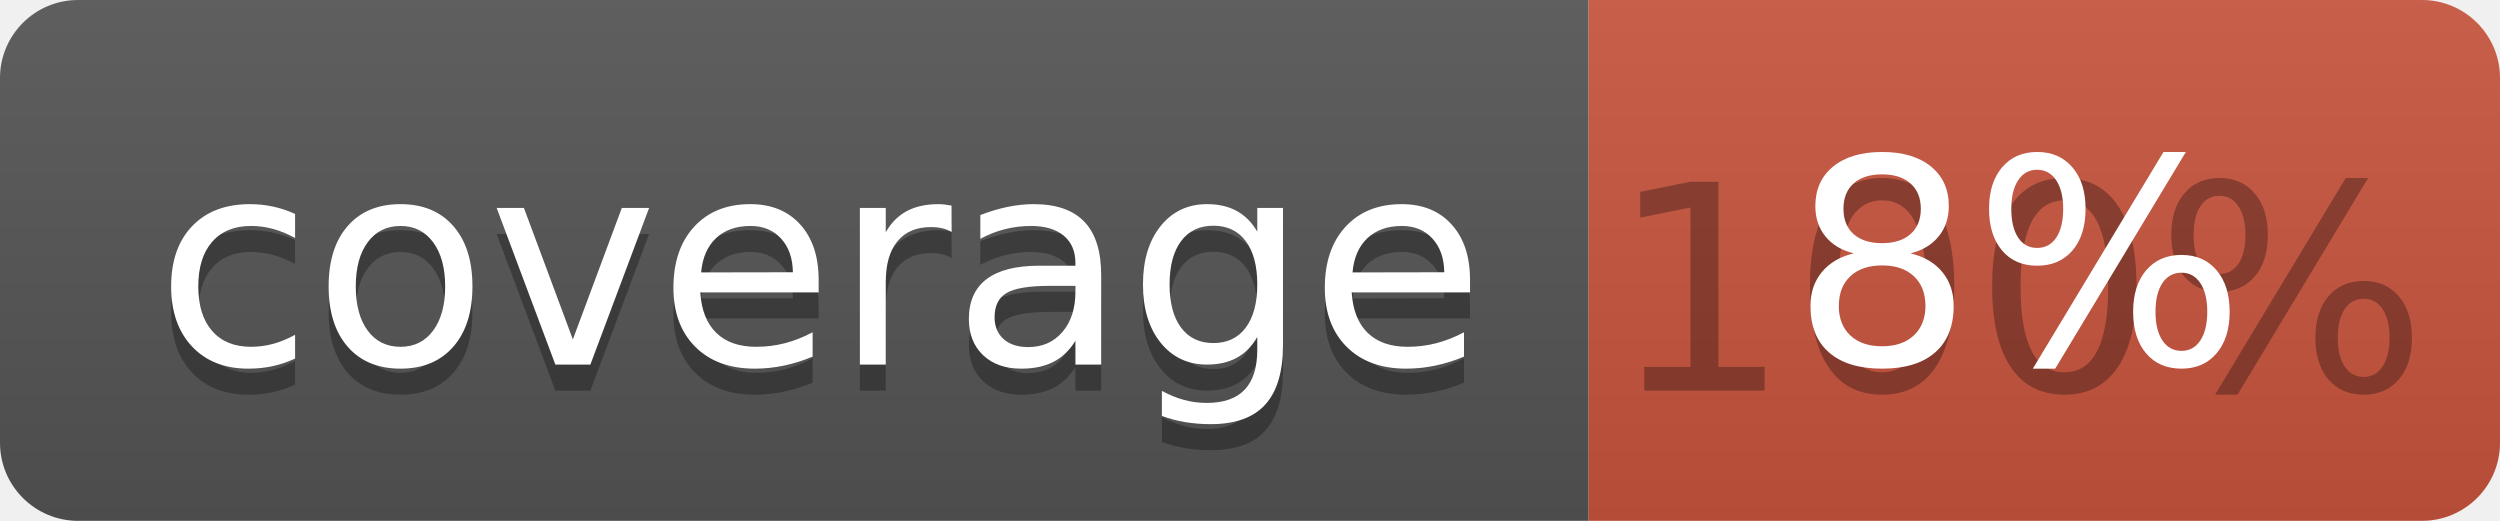
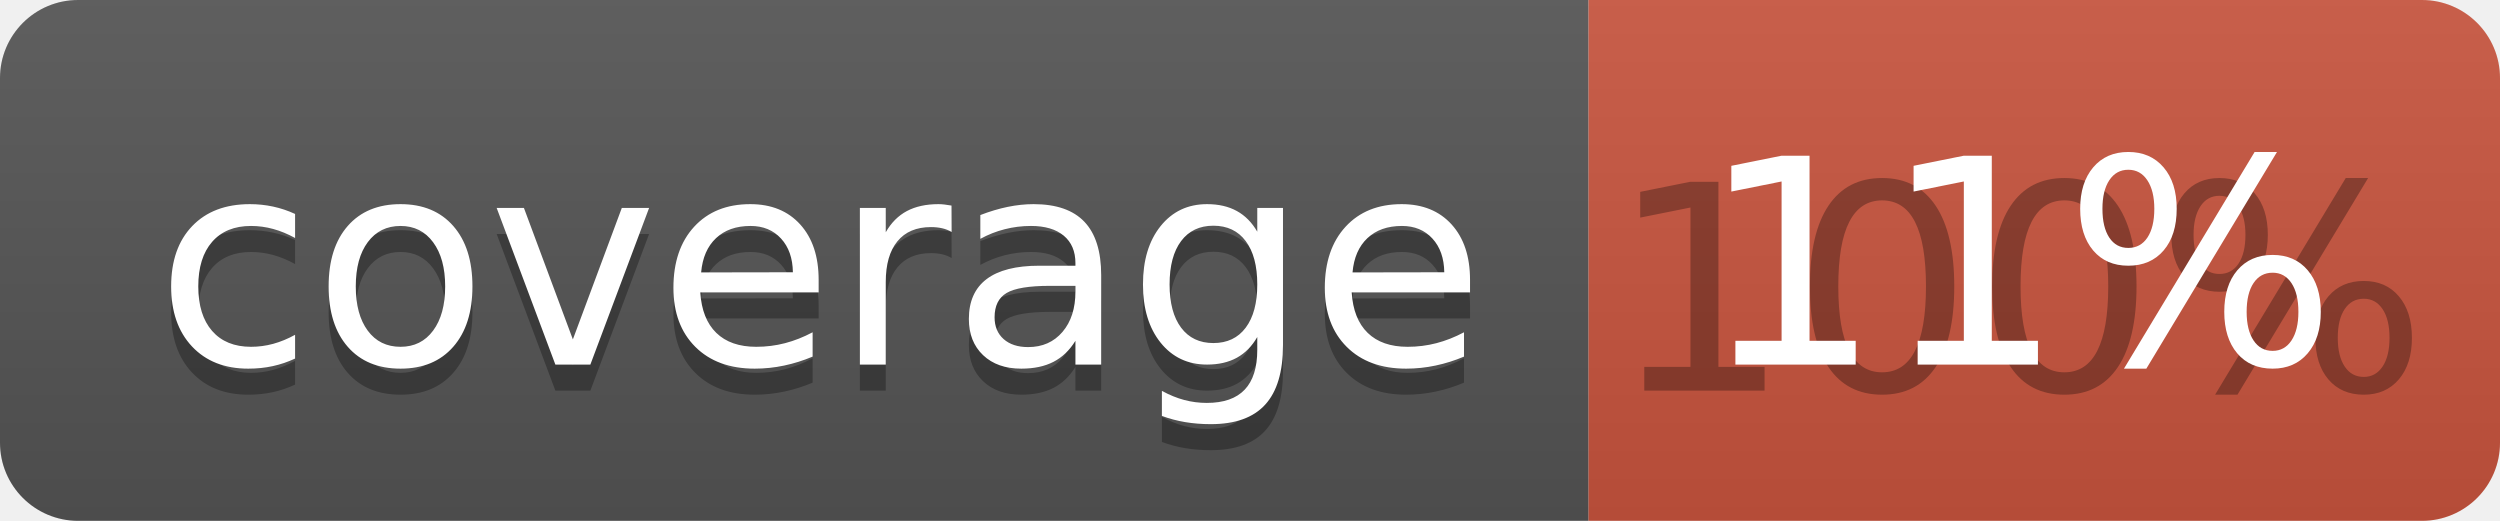
<svg xmlns="http://www.w3.org/2000/svg" width="96" height="20">
  <linearGradient id="b" x2="0" y2="100%">
    <stop offset="0" stop-color="#bbb" stop-opacity=".1" />
    <stop offset="1" stop-opacity=".1" />
  </linearGradient>
  <clipPath id="a">
    <rect width="96" height="20" rx="3" fill="#fff" />
  </clipPath>
  <g clip-path="url(#a)">
    <path fill="#555" d="M0 0h61v20H0z" />
    <path fill="#CA553E" d="M61 0h35v20H61z" />
    <path fill="url(#b)" d="M0 0h96v20H0z" />
  </g>
  <g fill="#fff" text-anchor="middle" font-family="DejaVu Sans,Verdana,Geneva,sans-serif" font-size="110">
    <text x="315" y="150" fill="#010101" fill-opacity=".3" transform="scale(.1)" textLength="510">coverage</text>
    <text x="315" y="140" transform="scale(.1)" textLength="510">coverage</text>
    <text x="775" y="150" fill="#010101" fill-opacity=".3" transform="scale(.1)" textLength="250">100%</text>
-     <text x="775" y="140" transform="scale(.1)" textLength="250">8%</text>
+     <text x="775" y="140" transform="scale(.1)" textLength="250">11%</text>
  </g>
</svg>
